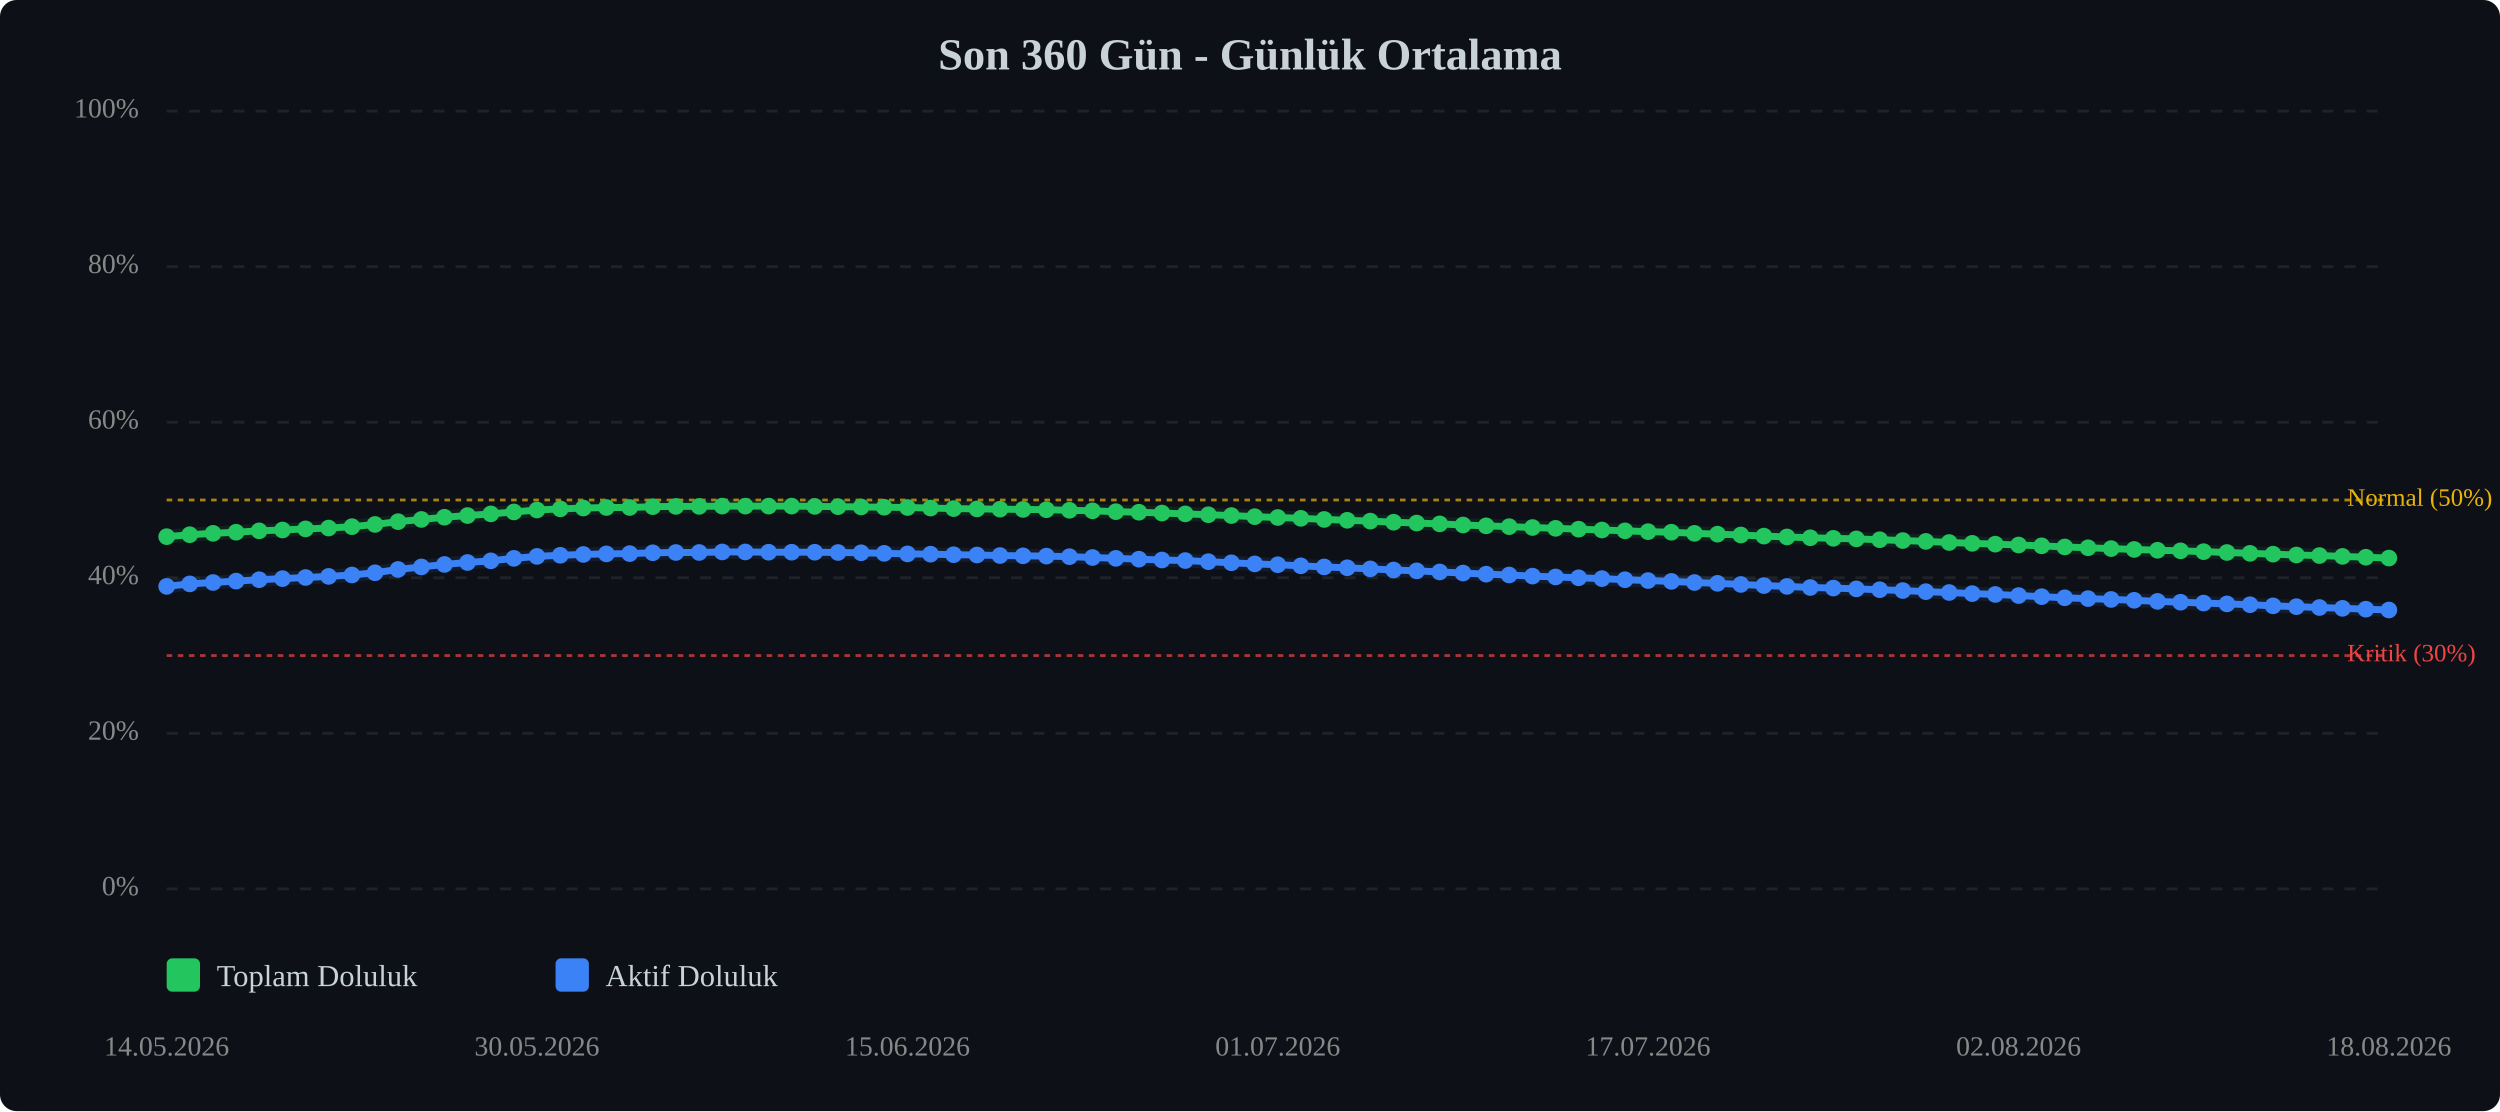
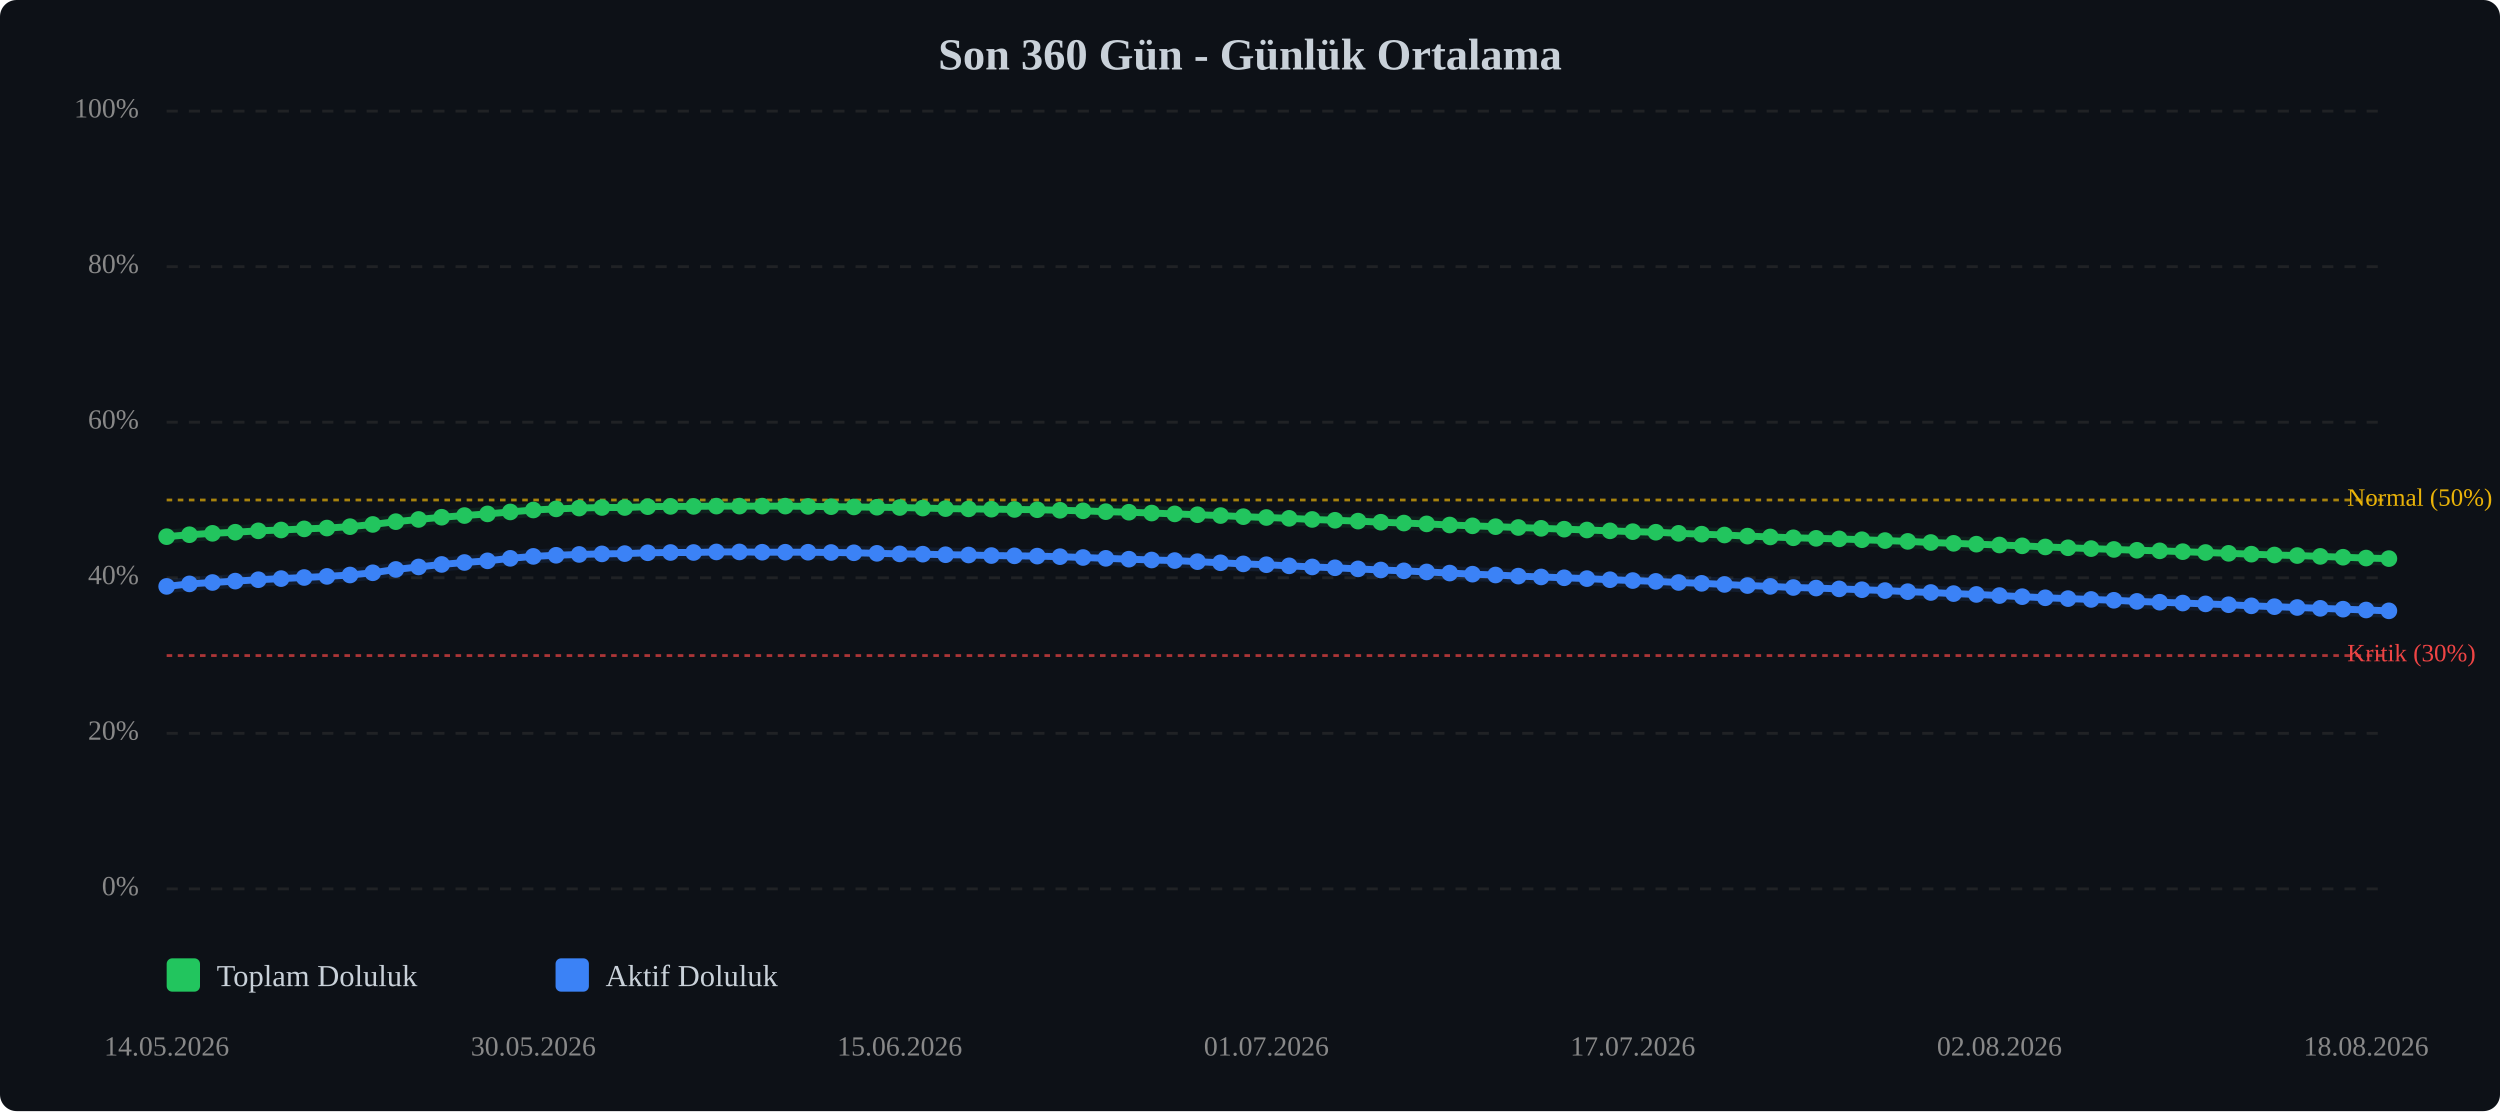
<svg xmlns="http://www.w3.org/2000/svg" viewBox="0 0 900 400" width="100%" style="max-width:900px;">
  <rect width="900" height="400" fill="#0d1117" rx="6" />
  <text x="450.0" y="25" text-anchor="middle" font-size="16" font-weight="bold" fill="#c9d1d9">Son 360 Gün - Günlük Ortalama</text>
  <line x1="60" y1="320.0" x2="860" y2="320.0" stroke="#333" stroke-width="1" stroke-dasharray="4,4" opacity="0.5" />
  <text x="50" y="320.0" text-anchor="end" dominant-baseline="middle" font-size="10" fill="#888">0%</text>
  <line x1="60" y1="264.0" x2="860" y2="264.0" stroke="#333" stroke-width="1" stroke-dasharray="4,4" opacity="0.5" />
  <text x="50" y="264.0" text-anchor="end" dominant-baseline="middle" font-size="10" fill="#888">20%</text>
  <line x1="60" y1="208.0" x2="860" y2="208.0" stroke="#333" stroke-width="1" stroke-dasharray="4,4" opacity="0.5" />
  <text x="50" y="208.0" text-anchor="end" dominant-baseline="middle" font-size="10" fill="#888">40%</text>
  <line x1="60" y1="152.0" x2="860" y2="152.0" stroke="#333" stroke-width="1" stroke-dasharray="4,4" opacity="0.5" />
  <text x="50" y="152.0" text-anchor="end" dominant-baseline="middle" font-size="10" fill="#888">60%</text>
  <line x1="60" y1="96.0" x2="860" y2="96.0" stroke="#333" stroke-width="1" stroke-dasharray="4,4" opacity="0.5" />
  <text x="50" y="96.0" text-anchor="end" dominant-baseline="middle" font-size="10" fill="#888">80%</text>
  <line x1="60" y1="40.0" x2="860" y2="40.0" stroke="#333" stroke-width="1" stroke-dasharray="4,4" opacity="0.5" />
  <text x="50" y="40.0" text-anchor="end" dominant-baseline="middle" font-size="10" fill="#888">100%</text>
  <line x1="60" y1="236.0" x2="860" y2="236.0" stroke="#ef4444" stroke-width="1" stroke-dasharray="2,2" opacity="0.7" />
  <text x="845" y="236.0" dominant-baseline="middle" font-size="9" fill="#ef4444">Kritik (30%)</text>
  <line x1="60" y1="180.0" x2="860" y2="180.0" stroke="#eab308" stroke-width="1" stroke-dasharray="2,2" opacity="0.7" />
  <text x="845" y="180.0" dominant-baseline="middle" font-size="9" fill="#eab308">Normal (50%)</text>
-   <polyline points="60.0,193.2 68.3,192.5 76.7,192.0 85.0,191.6 93.3,191.1 101.7,190.8 110.0,190.4 118.3,190.1 126.7,189.6 135.0,188.8 143.3,187.8 151.7,187.0 160.0,186.2 168.3,185.6 176.7,185.0 185.0,184.3 193.3,183.6 201.7,183.2 210.0,182.9 218.3,182.7 226.7,182.7 235.0,182.4 243.3,182.3 251.7,182.3 260.0,182.2 268.3,182.2 276.7,182.2 285.0,182.2 293.3,182.3 301.7,182.4 310.0,182.5 318.3,182.6 326.7,182.7 335.0,182.9 343.3,183.1 351.7,183.2 360.0,183.3 368.3,183.4 376.7,183.5 385.0,183.7 393.3,183.9 401.7,184.2 410.0,184.4 418.3,184.7 426.7,185.0 435.0,185.3 443.3,185.6 451.7,186.0 460.0,186.3 468.3,186.6 476.7,187.0 485.0,187.3 493.3,187.6 501.7,188.0 510.0,188.3 518.3,188.6 526.7,189.0 535.0,189.3 543.3,189.6 551.7,189.9 560.0,190.2 568.3,190.5 576.7,190.8 585.0,191.1 593.3,191.4 601.7,191.6 610.0,192.0 618.3,192.3 626.7,192.6 635.0,193.0 643.3,193.3 651.7,193.6 660.0,193.8 668.3,194.0 676.7,194.3 685.0,194.6 693.3,194.9 701.7,195.3 710.0,195.6 718.3,195.9 726.7,196.2 735.0,196.5 743.3,196.9 751.7,197.2 760.0,197.5 768.3,197.8 776.7,198.1 785.0,198.3 793.3,198.6 801.7,198.9 810.0,199.2 818.3,199.5 826.7,199.8 835.0,200.0 843.3,200.3 851.7,200.6 860.0,200.9" fill="none" stroke="#22c55e" stroke-width="2.5" stroke-linecap="round" stroke-linejoin="round" />
-   <polyline points="60.0,193.2 68.3,192.5 76.7,192.0 85.0,191.6 93.3,191.1 101.7,190.8 110.0,190.4 118.3,190.1 126.7,189.6 135.0,188.8 143.3,187.8 151.7,187.0 160.0,186.2 168.3,185.6 176.7,185.0 185.0,184.3 193.3,183.6 201.7,183.2 210.0,182.9 218.3,182.7 226.7,182.7 235.0,182.4 243.3,182.3 251.7,182.3 260.0,182.2 268.3,182.2 276.7,182.2 285.0,182.2 293.3,182.3 301.7,182.4 310.0,182.5 318.3,182.6 326.7,182.7 335.0,182.9 343.3,183.1 351.7,183.2 360.0,183.3 368.3,183.4 376.7,183.5 385.0,183.7 393.3,183.9 401.7,184.2 410.0,184.4 418.3,184.7 426.7,185.0 435.0,185.3 443.3,185.6 451.7,186.0 460.0,186.3 468.3,186.6 476.7,187.0 485.0,187.3 493.3,187.6 501.7,188.0 510.0,188.3 518.3,188.6 526.7,189.0 535.0,189.3 543.3,189.6 551.7,189.9 560.0,190.2 568.3,190.5 576.7,190.8 585.0,191.1 593.3,191.4 601.7,191.6 610.0,192.0 618.3,192.3 626.7,192.6 635.0,193.0 643.3,193.3 651.7,193.6 660.0,193.8 668.3,194.0 676.7,194.3 685.0,194.6 693.3,194.9 701.7,195.3 710.0,195.6 718.3,195.9 726.7,196.2 735.0,196.5 743.3,196.9 751.7,197.2 760.0,197.5 768.3,197.8 776.7,198.1 785.0,198.3 793.3,198.6 801.7,198.9 810.0,199.2 818.3,199.5 826.7,199.8 835.0,200.0 843.3,200.3 851.7,200.6 860.0,200.9" fill="none" stroke="#22c55e" stroke-width="5" opacity="0.1" stroke-linecap="round" stroke-linejoin="round" />
-   <polyline points="60.0,211.1 68.3,210.2 76.7,209.7 85.0,209.2 93.3,208.7 101.7,208.3 110.0,207.9 118.3,207.5 126.7,207.0 135.0,206.2 143.3,205.0 151.7,204.1 160.0,203.2 168.3,202.5 176.7,201.9 185.0,201.0 193.3,200.3 201.7,199.9 210.0,199.6 218.3,199.4 226.7,199.3 235.0,199.0 243.3,198.9 251.7,198.9 260.0,198.7 268.3,198.7 276.7,198.8 285.0,198.8 293.3,198.8 301.7,198.9 310.0,199.0 318.3,199.2 326.7,199.4 335.0,199.5 343.3,199.7 351.7,199.8 360.0,200.0 368.3,200.1 376.7,200.2 385.0,200.4 393.3,200.7 401.7,201.0 410.0,201.3 418.3,201.6 426.7,201.8 435.0,202.2 443.3,202.6 451.7,203.0 460.0,203.3 468.3,203.7 476.7,204.1 485.0,204.4 493.3,204.8 501.7,205.2 510.0,205.5 518.3,205.9 526.7,206.3 535.0,206.7 543.3,207.0 551.7,207.4 560.0,207.7 568.3,208.0 576.7,208.3 585.0,208.7 593.3,209.0 601.7,209.3 610.0,209.7 618.3,210.0 626.7,210.4 635.0,210.8 643.3,211.1 651.7,211.5 660.0,211.7 668.3,212.0 676.7,212.3 685.0,212.6 693.3,213.0 701.7,213.3 710.0,213.7 718.3,214.0 726.7,214.4 735.0,214.8 743.3,215.2 751.7,215.5 760.0,215.8 768.3,216.1 776.7,216.5 785.0,216.8 793.3,217.1 801.7,217.4 810.0,217.7 818.3,218.1 826.7,218.4 835.0,218.7 843.3,219.0 851.7,219.3 860.0,219.6" fill="none" stroke="#3b82f6" stroke-width="2.5" stroke-linecap="round" stroke-linejoin="round" />
-   <polyline points="60.0,211.1 68.3,210.2 76.7,209.7 85.0,209.2 93.3,208.7 101.7,208.3 110.0,207.9 118.3,207.5 126.7,207.0 135.0,206.2 143.3,205.0 151.7,204.1 160.0,203.2 168.3,202.5 176.7,201.9 185.0,201.0 193.3,200.3 201.7,199.9 210.0,199.6 218.3,199.4 226.7,199.3 235.0,199.0 243.3,198.9 251.7,198.9 260.0,198.7 268.3,198.7 276.7,198.8 285.0,198.8 293.3,198.8 301.7,198.9 310.0,199.0 318.3,199.2 326.7,199.4 335.0,199.5 343.3,199.7 351.7,199.8 360.0,200.0 368.3,200.1 376.7,200.2 385.0,200.4 393.3,200.7 401.7,201.0 410.0,201.3 418.3,201.6 426.7,201.8 435.0,202.2 443.3,202.6 451.7,203.0 460.0,203.3 468.3,203.7 476.7,204.1 485.0,204.4 493.3,204.8 501.7,205.2 510.0,205.5 518.3,205.9 526.7,206.3 535.0,206.7 543.3,207.0 551.7,207.4 560.0,207.7 568.3,208.0 576.7,208.3 585.0,208.7 593.3,209.0 601.7,209.3 610.0,209.7 618.3,210.0 626.7,210.4 635.0,210.8 643.3,211.1 651.7,211.5 660.0,211.7 668.3,212.0 676.7,212.3 685.0,212.6 693.3,213.0 701.7,213.3 710.0,213.7 718.3,214.0 726.7,214.4 735.0,214.8 743.3,215.2 751.7,215.5 760.0,215.8 768.3,216.1 776.7,216.5 785.0,216.8 793.3,217.1 801.7,217.4 810.0,217.7 818.3,218.1 826.7,218.4 835.0,218.7 843.3,219.0 851.7,219.3 860.0,219.6" fill="none" stroke="#3b82f6" stroke-width="5" opacity="0.1" stroke-linecap="round" stroke-linejoin="round" />
+   <polyline points="60.0,193.2 68.2,192.5 76.5,192.0 84.7,191.6 93.0,191.1 101.2,190.8 109.5,190.4 117.7,190.1 126.0,189.6 134.2,188.8 142.5,187.8 150.7,187.0 159.0,186.2 167.2,185.6 175.5,185.0 183.7,184.3 192.0,183.6 200.2,183.2 208.5,182.9 216.7,182.7 224.9,182.7 233.2,182.4 241.4,182.3 249.7,182.3 257.9,182.2 266.2,182.2 274.4,182.2 282.7,182.2 290.9,182.3 299.2,182.4 307.4,182.5 315.7,182.6 323.9,182.7 332.2,182.9 340.4,183.1 348.7,183.2 356.9,183.3 365.2,183.4 373.4,183.5 381.6,183.7 389.9,183.9 398.1,184.2 406.4,184.4 414.6,184.7 422.9,185.0 431.1,185.3 439.4,185.6 447.6,186.0 455.9,186.3 464.1,186.6 472.4,187.0 480.6,187.3 488.9,187.6 497.1,188.0 505.4,188.3 513.6,188.6 521.9,189.0 530.1,189.3 538.4,189.6 546.6,189.9 554.8,190.2 563.1,190.5 571.3,190.8 579.6,191.1 587.8,191.4 596.1,191.6 604.3,192.0 612.6,192.3 620.8,192.6 629.1,193.0 637.3,193.3 645.6,193.6 653.8,193.8 662.1,194.0 670.3,194.3 678.6,194.6 686.8,194.9 695.1,195.3 703.3,195.6 711.5,195.9 719.8,196.2 728.0,196.5 736.3,196.9 744.5,197.2 752.8,197.5 761.0,197.8 769.3,198.1 777.5,198.3 785.8,198.6 794.0,198.9 802.3,199.2 810.5,199.5 818.8,199.8 827.0,200.0 835.3,200.3 843.5,200.6 851.8,200.9 860.0,201.1" fill="none" stroke="#22c55e" stroke-width="2.5" stroke-linecap="round" stroke-linejoin="round" />
+   <polyline points="60.0,193.2 68.2,192.5 76.5,192.0 84.7,191.6 93.0,191.1 101.2,190.8 109.5,190.4 117.7,190.1 126.0,189.6 134.2,188.8 142.5,187.8 150.7,187.0 159.0,186.2 167.2,185.6 175.5,185.0 183.7,184.3 192.0,183.6 200.2,183.2 208.5,182.9 216.7,182.7 224.9,182.7 233.2,182.4 241.4,182.3 249.7,182.3 257.9,182.2 266.2,182.2 274.4,182.2 282.7,182.2 290.9,182.3 299.2,182.4 307.4,182.5 315.7,182.6 323.9,182.7 332.2,182.9 340.4,183.1 348.7,183.2 356.9,183.3 365.2,183.4 373.4,183.5 381.6,183.7 389.9,183.9 398.1,184.2 406.4,184.4 414.6,184.7 422.9,185.0 431.1,185.3 439.4,185.6 447.6,186.0 455.9,186.3 464.1,186.6 472.4,187.0 480.6,187.3 488.9,187.6 497.1,188.0 505.4,188.3 513.6,188.6 521.9,189.0 530.1,189.3 538.4,189.6 546.6,189.9 554.8,190.2 563.1,190.5 571.3,190.8 579.6,191.1 587.8,191.4 596.1,191.6 604.3,192.0 612.6,192.3 620.8,192.6 629.1,193.0 637.3,193.3 645.6,193.6 653.8,193.8 662.1,194.0 670.3,194.3 678.6,194.6 686.8,194.9 695.1,195.3 703.3,195.6 711.5,195.9 719.8,196.2 728.0,196.5 736.3,196.9 744.5,197.2 752.8,197.5 761.0,197.8 769.3,198.1 777.5,198.3 785.8,198.6 794.0,198.9 802.3,199.2 810.5,199.5 818.8,199.8 827.0,200.0 835.3,200.3 843.5,200.6 851.8,200.9 860.0,201.1" fill="none" stroke="#22c55e" stroke-width="5" opacity="0.1" stroke-linecap="round" stroke-linejoin="round" />
+   <polyline points="60.0,211.1 68.2,210.2 76.5,209.7 84.7,209.2 93.0,208.7 101.2,208.3 109.5,207.9 117.7,207.5 126.0,207.0 134.2,206.2 142.5,205.0 150.7,204.1 159.0,203.2 167.2,202.5 175.5,201.9 183.7,201.0 192.0,200.3 200.2,199.9 208.5,199.6 216.7,199.4 224.9,199.3 233.2,199.0 241.4,198.9 249.7,198.9 257.9,198.7 266.2,198.7 274.4,198.8 282.7,198.8 290.9,198.8 299.2,198.9 307.4,199.0 315.7,199.2 323.9,199.4 332.2,199.5 340.4,199.7 348.7,199.8 356.9,200.0 365.2,200.1 373.4,200.2 381.6,200.4 389.9,200.7 398.1,201.0 406.4,201.3 414.6,201.6 422.9,201.8 431.1,202.2 439.4,202.6 447.6,203.0 455.9,203.3 464.1,203.7 472.4,204.1 480.6,204.4 488.9,204.8 497.1,205.2 505.4,205.5 513.6,205.9 521.9,206.3 530.1,206.7 538.4,207.0 546.6,207.4 554.8,207.7 563.1,208.0 571.3,208.3 579.6,208.7 587.8,209.0 596.1,209.3 604.3,209.7 612.6,210.0 620.8,210.4 629.1,210.8 637.3,211.1 645.6,211.5 653.8,211.7 662.1,212.0 670.3,212.3 678.6,212.6 686.8,213.0 695.1,213.3 703.3,213.7 711.5,214.0 719.8,214.4 728.0,214.8 736.3,215.2 744.5,215.5 752.8,215.8 761.0,216.1 769.3,216.5 777.5,216.8 785.8,217.1 794.0,217.4 802.3,217.7 810.5,218.1 818.8,218.4 827.0,218.7 835.3,219.0 843.5,219.3 851.8,219.6 860.0,219.9" fill="none" stroke="#3b82f6" stroke-width="2.5" stroke-linecap="round" stroke-linejoin="round" />
+   <polyline points="60.0,211.1 68.2,210.2 76.5,209.7 84.7,209.2 93.0,208.7 101.2,208.3 109.5,207.9 117.7,207.5 126.0,207.0 134.2,206.2 142.5,205.0 150.7,204.1 159.0,203.2 167.2,202.5 175.5,201.9 183.7,201.0 192.0,200.3 200.2,199.9 208.5,199.6 216.7,199.4 224.9,199.3 233.2,199.0 241.4,198.9 249.7,198.9 257.9,198.7 266.2,198.7 274.4,198.8 282.7,198.8 290.9,198.8 299.2,198.9 307.4,199.0 315.7,199.2 323.9,199.4 332.2,199.5 340.4,199.7 348.7,199.8 356.9,200.0 365.2,200.1 373.4,200.2 381.6,200.4 389.9,200.7 398.1,201.0 406.4,201.3 414.6,201.6 422.9,201.8 431.1,202.2 439.4,202.6 447.6,203.0 455.9,203.3 464.1,203.7 472.4,204.1 480.6,204.4 488.9,204.8 497.1,205.2 505.4,205.5 513.6,205.9 521.9,206.3 530.1,206.7 538.4,207.0 546.6,207.4 554.8,207.7 563.1,208.0 571.3,208.3 579.6,208.7 587.8,209.0 596.1,209.3 604.3,209.7 612.6,210.0 620.8,210.4 629.1,210.8 637.3,211.1 645.6,211.5 653.8,211.7 662.1,212.0 670.3,212.3 678.6,212.6 686.8,213.0 695.1,213.3 703.3,213.7 711.5,214.0 719.8,214.4 728.0,214.8 736.3,215.2 744.5,215.5 752.8,215.8 761.0,216.1 769.3,216.5 777.5,216.8 785.8,217.1 794.0,217.4 802.3,217.7 810.5,218.1 818.8,218.4 827.0,218.7 835.3,219.0 843.5,219.3 851.8,219.6 860.0,219.9" fill="none" stroke="#3b82f6" stroke-width="5" opacity="0.1" stroke-linecap="round" stroke-linejoin="round" />
  <circle cx="60.0" cy="193.2" r="3" fill="#22c55e" />
-   <circle cx="68.3" cy="192.5" r="3" fill="#22c55e" />
-   <circle cx="76.7" cy="192.0" r="3" fill="#22c55e" />
-   <circle cx="85.0" cy="191.6" r="3" fill="#22c55e" />
-   <circle cx="93.3" cy="191.1" r="3" fill="#22c55e" />
-   <circle cx="101.7" cy="190.8" r="3" fill="#22c55e" />
-   <circle cx="110.0" cy="190.4" r="3" fill="#22c55e" />
-   <circle cx="118.3" cy="190.1" r="3" fill="#22c55e" />
-   <circle cx="126.7" cy="189.6" r="3" fill="#22c55e" />
-   <circle cx="135.0" cy="188.8" r="3" fill="#22c55e" />
-   <circle cx="143.3" cy="187.8" r="3" fill="#22c55e" />
-   <circle cx="151.7" cy="187.0" r="3" fill="#22c55e" />
-   <circle cx="160.0" cy="186.2" r="3" fill="#22c55e" />
-   <circle cx="168.3" cy="185.6" r="3" fill="#22c55e" />
-   <circle cx="176.7" cy="185.0" r="3" fill="#22c55e" />
-   <circle cx="185.0" cy="184.3" r="3" fill="#22c55e" />
-   <circle cx="193.3" cy="183.6" r="3" fill="#22c55e" />
-   <circle cx="201.7" cy="183.2" r="3" fill="#22c55e" />
-   <circle cx="210.0" cy="182.9" r="3" fill="#22c55e" />
-   <circle cx="218.3" cy="182.7" r="3" fill="#22c55e" />
-   <circle cx="226.7" cy="182.7" r="3" fill="#22c55e" />
-   <circle cx="235.0" cy="182.4" r="3" fill="#22c55e" />
-   <circle cx="243.3" cy="182.3" r="3" fill="#22c55e" />
-   <circle cx="251.7" cy="182.3" r="3" fill="#22c55e" />
-   <circle cx="260.0" cy="182.2" r="3" fill="#22c55e" />
-   <circle cx="268.3" cy="182.2" r="3" fill="#22c55e" />
-   <circle cx="276.7" cy="182.2" r="3" fill="#22c55e" />
-   <circle cx="285.0" cy="182.2" r="3" fill="#22c55e" />
-   <circle cx="293.3" cy="182.3" r="3" fill="#22c55e" />
-   <circle cx="301.7" cy="182.4" r="3" fill="#22c55e" />
-   <circle cx="310.0" cy="182.5" r="3" fill="#22c55e" />
-   <circle cx="318.3" cy="182.6" r="3" fill="#22c55e" />
-   <circle cx="326.7" cy="182.7" r="3" fill="#22c55e" />
-   <circle cx="335.0" cy="182.9" r="3" fill="#22c55e" />
-   <circle cx="343.3" cy="183.1" r="3" fill="#22c55e" />
-   <circle cx="351.7" cy="183.2" r="3" fill="#22c55e" />
-   <circle cx="360.0" cy="183.3" r="3" fill="#22c55e" />
-   <circle cx="368.3" cy="183.4" r="3" fill="#22c55e" />
-   <circle cx="376.7" cy="183.5" r="3" fill="#22c55e" />
-   <circle cx="385.0" cy="183.7" r="3" fill="#22c55e" />
-   <circle cx="393.3" cy="183.9" r="3" fill="#22c55e" />
-   <circle cx="401.7" cy="184.2" r="3" fill="#22c55e" />
-   <circle cx="410.0" cy="184.4" r="3" fill="#22c55e" />
-   <circle cx="418.3" cy="184.7" r="3" fill="#22c55e" />
-   <circle cx="426.7" cy="185.0" r="3" fill="#22c55e" />
-   <circle cx="435.0" cy="185.3" r="3" fill="#22c55e" />
-   <circle cx="443.3" cy="185.6" r="3" fill="#22c55e" />
-   <circle cx="451.7" cy="186.0" r="3" fill="#22c55e" />
-   <circle cx="460.0" cy="186.3" r="3" fill="#22c55e" />
-   <circle cx="468.3" cy="186.6" r="3" fill="#22c55e" />
-   <circle cx="476.7" cy="187.0" r="3" fill="#22c55e" />
-   <circle cx="485.0" cy="187.3" r="3" fill="#22c55e" />
-   <circle cx="493.3" cy="187.6" r="3" fill="#22c55e" />
-   <circle cx="501.7" cy="188.0" r="3" fill="#22c55e" />
-   <circle cx="510.0" cy="188.3" r="3" fill="#22c55e" />
-   <circle cx="518.3" cy="188.6" r="3" fill="#22c55e" />
-   <circle cx="526.7" cy="189.0" r="3" fill="#22c55e" />
-   <circle cx="535.0" cy="189.3" r="3" fill="#22c55e" />
-   <circle cx="543.3" cy="189.6" r="3" fill="#22c55e" />
-   <circle cx="551.7" cy="189.9" r="3" fill="#22c55e" />
-   <circle cx="560.0" cy="190.2" r="3" fill="#22c55e" />
-   <circle cx="568.3" cy="190.5" r="3" fill="#22c55e" />
-   <circle cx="576.7" cy="190.8" r="3" fill="#22c55e" />
-   <circle cx="585.0" cy="191.1" r="3" fill="#22c55e" />
-   <circle cx="593.3" cy="191.4" r="3" fill="#22c55e" />
-   <circle cx="601.7" cy="191.6" r="3" fill="#22c55e" />
-   <circle cx="610.0" cy="192.0" r="3" fill="#22c55e" />
-   <circle cx="618.3" cy="192.3" r="3" fill="#22c55e" />
-   <circle cx="626.7" cy="192.6" r="3" fill="#22c55e" />
-   <circle cx="635.0" cy="193.0" r="3" fill="#22c55e" />
-   <circle cx="643.3" cy="193.3" r="3" fill="#22c55e" />
-   <circle cx="651.7" cy="193.6" r="3" fill="#22c55e" />
-   <circle cx="660.0" cy="193.8" r="3" fill="#22c55e" />
-   <circle cx="668.3" cy="194.0" r="3" fill="#22c55e" />
-   <circle cx="676.7" cy="194.3" r="3" fill="#22c55e" />
-   <circle cx="685.0" cy="194.6" r="3" fill="#22c55e" />
-   <circle cx="693.3" cy="194.9" r="3" fill="#22c55e" />
-   <circle cx="701.7" cy="195.3" r="3" fill="#22c55e" />
-   <circle cx="710.0" cy="195.6" r="3" fill="#22c55e" />
-   <circle cx="718.3" cy="195.9" r="3" fill="#22c55e" />
-   <circle cx="726.7" cy="196.2" r="3" fill="#22c55e" />
-   <circle cx="735.0" cy="196.5" r="3" fill="#22c55e" />
-   <circle cx="743.3" cy="196.9" r="3" fill="#22c55e" />
-   <circle cx="751.7" cy="197.2" r="3" fill="#22c55e" />
-   <circle cx="760.0" cy="197.5" r="3" fill="#22c55e" />
-   <circle cx="768.3" cy="197.8" r="3" fill="#22c55e" />
-   <circle cx="776.7" cy="198.1" r="3" fill="#22c55e" />
-   <circle cx="785.0" cy="198.3" r="3" fill="#22c55e" />
-   <circle cx="793.3" cy="198.6" r="3" fill="#22c55e" />
-   <circle cx="801.7" cy="198.9" r="3" fill="#22c55e" />
-   <circle cx="810.0" cy="199.2" r="3" fill="#22c55e" />
-   <circle cx="818.3" cy="199.5" r="3" fill="#22c55e" />
-   <circle cx="826.7" cy="199.8" r="3" fill="#22c55e" />
-   <circle cx="835.0" cy="200.0" r="3" fill="#22c55e" />
-   <circle cx="843.3" cy="200.3" r="3" fill="#22c55e" />
-   <circle cx="851.7" cy="200.6" r="3" fill="#22c55e" />
-   <circle cx="860.0" cy="200.9" r="3" fill="#22c55e" />
+   <circle cx="68.2" cy="192.5" r="3" fill="#22c55e" />
+   <circle cx="76.5" cy="192.0" r="3" fill="#22c55e" />
+   <circle cx="84.7" cy="191.6" r="3" fill="#22c55e" />
+   <circle cx="93.0" cy="191.1" r="3" fill="#22c55e" />
+   <circle cx="101.2" cy="190.8" r="3" fill="#22c55e" />
+   <circle cx="109.5" cy="190.4" r="3" fill="#22c55e" />
+   <circle cx="117.7" cy="190.1" r="3" fill="#22c55e" />
+   <circle cx="126.0" cy="189.6" r="3" fill="#22c55e" />
+   <circle cx="134.2" cy="188.8" r="3" fill="#22c55e" />
+   <circle cx="142.5" cy="187.8" r="3" fill="#22c55e" />
+   <circle cx="150.7" cy="187.0" r="3" fill="#22c55e" />
+   <circle cx="159.0" cy="186.2" r="3" fill="#22c55e" />
+   <circle cx="167.2" cy="185.6" r="3" fill="#22c55e" />
+   <circle cx="175.5" cy="185.0" r="3" fill="#22c55e" />
+   <circle cx="183.7" cy="184.3" r="3" fill="#22c55e" />
+   <circle cx="192.0" cy="183.6" r="3" fill="#22c55e" />
+   <circle cx="200.2" cy="183.2" r="3" fill="#22c55e" />
+   <circle cx="208.5" cy="182.9" r="3" fill="#22c55e" />
+   <circle cx="216.7" cy="182.7" r="3" fill="#22c55e" />
+   <circle cx="224.9" cy="182.7" r="3" fill="#22c55e" />
+   <circle cx="233.2" cy="182.4" r="3" fill="#22c55e" />
+   <circle cx="241.4" cy="182.3" r="3" fill="#22c55e" />
+   <circle cx="249.7" cy="182.3" r="3" fill="#22c55e" />
+   <circle cx="257.9" cy="182.2" r="3" fill="#22c55e" />
+   <circle cx="266.2" cy="182.2" r="3" fill="#22c55e" />
+   <circle cx="274.4" cy="182.2" r="3" fill="#22c55e" />
+   <circle cx="282.7" cy="182.2" r="3" fill="#22c55e" />
+   <circle cx="290.9" cy="182.3" r="3" fill="#22c55e" />
+   <circle cx="299.2" cy="182.4" r="3" fill="#22c55e" />
+   <circle cx="307.4" cy="182.5" r="3" fill="#22c55e" />
+   <circle cx="315.7" cy="182.6" r="3" fill="#22c55e" />
+   <circle cx="323.9" cy="182.7" r="3" fill="#22c55e" />
+   <circle cx="332.2" cy="182.9" r="3" fill="#22c55e" />
+   <circle cx="340.4" cy="183.1" r="3" fill="#22c55e" />
+   <circle cx="348.7" cy="183.2" r="3" fill="#22c55e" />
+   <circle cx="356.9" cy="183.3" r="3" fill="#22c55e" />
+   <circle cx="365.2" cy="183.4" r="3" fill="#22c55e" />
+   <circle cx="373.4" cy="183.5" r="3" fill="#22c55e" />
+   <circle cx="381.6" cy="183.7" r="3" fill="#22c55e" />
+   <circle cx="389.9" cy="183.9" r="3" fill="#22c55e" />
+   <circle cx="398.1" cy="184.2" r="3" fill="#22c55e" />
+   <circle cx="406.4" cy="184.4" r="3" fill="#22c55e" />
+   <circle cx="414.6" cy="184.7" r="3" fill="#22c55e" />
+   <circle cx="422.9" cy="185.0" r="3" fill="#22c55e" />
+   <circle cx="431.1" cy="185.3" r="3" fill="#22c55e" />
+   <circle cx="439.4" cy="185.6" r="3" fill="#22c55e" />
+   <circle cx="447.6" cy="186.0" r="3" fill="#22c55e" />
+   <circle cx="455.9" cy="186.3" r="3" fill="#22c55e" />
+   <circle cx="464.1" cy="186.6" r="3" fill="#22c55e" />
+   <circle cx="472.4" cy="187.0" r="3" fill="#22c55e" />
+   <circle cx="480.6" cy="187.3" r="3" fill="#22c55e" />
+   <circle cx="488.9" cy="187.6" r="3" fill="#22c55e" />
+   <circle cx="497.1" cy="188.0" r="3" fill="#22c55e" />
+   <circle cx="505.4" cy="188.3" r="3" fill="#22c55e" />
+   <circle cx="513.6" cy="188.6" r="3" fill="#22c55e" />
+   <circle cx="521.9" cy="189.0" r="3" fill="#22c55e" />
+   <circle cx="530.1" cy="189.3" r="3" fill="#22c55e" />
+   <circle cx="538.4" cy="189.6" r="3" fill="#22c55e" />
+   <circle cx="546.6" cy="189.9" r="3" fill="#22c55e" />
+   <circle cx="554.8" cy="190.2" r="3" fill="#22c55e" />
+   <circle cx="563.1" cy="190.5" r="3" fill="#22c55e" />
+   <circle cx="571.3" cy="190.8" r="3" fill="#22c55e" />
+   <circle cx="579.6" cy="191.1" r="3" fill="#22c55e" />
+   <circle cx="587.8" cy="191.4" r="3" fill="#22c55e" />
+   <circle cx="596.1" cy="191.6" r="3" fill="#22c55e" />
+   <circle cx="604.3" cy="192.0" r="3" fill="#22c55e" />
+   <circle cx="612.6" cy="192.3" r="3" fill="#22c55e" />
+   <circle cx="620.8" cy="192.6" r="3" fill="#22c55e" />
+   <circle cx="629.1" cy="193.0" r="3" fill="#22c55e" />
+   <circle cx="637.3" cy="193.3" r="3" fill="#22c55e" />
+   <circle cx="645.6" cy="193.6" r="3" fill="#22c55e" />
+   <circle cx="653.8" cy="193.8" r="3" fill="#22c55e" />
+   <circle cx="662.1" cy="194.0" r="3" fill="#22c55e" />
+   <circle cx="670.3" cy="194.3" r="3" fill="#22c55e" />
+   <circle cx="678.6" cy="194.6" r="3" fill="#22c55e" />
+   <circle cx="686.8" cy="194.9" r="3" fill="#22c55e" />
+   <circle cx="695.1" cy="195.3" r="3" fill="#22c55e" />
+   <circle cx="703.3" cy="195.6" r="3" fill="#22c55e" />
+   <circle cx="711.5" cy="195.9" r="3" fill="#22c55e" />
+   <circle cx="719.8" cy="196.2" r="3" fill="#22c55e" />
+   <circle cx="728.0" cy="196.5" r="3" fill="#22c55e" />
+   <circle cx="736.3" cy="196.9" r="3" fill="#22c55e" />
+   <circle cx="744.5" cy="197.2" r="3" fill="#22c55e" />
+   <circle cx="752.8" cy="197.5" r="3" fill="#22c55e" />
+   <circle cx="761.0" cy="197.8" r="3" fill="#22c55e" />
+   <circle cx="769.3" cy="198.1" r="3" fill="#22c55e" />
+   <circle cx="777.5" cy="198.3" r="3" fill="#22c55e" />
+   <circle cx="785.8" cy="198.6" r="3" fill="#22c55e" />
+   <circle cx="794.0" cy="198.9" r="3" fill="#22c55e" />
+   <circle cx="802.3" cy="199.2" r="3" fill="#22c55e" />
+   <circle cx="810.5" cy="199.5" r="3" fill="#22c55e" />
+   <circle cx="818.8" cy="199.8" r="3" fill="#22c55e" />
+   <circle cx="827.0" cy="200.0" r="3" fill="#22c55e" />
+   <circle cx="835.3" cy="200.3" r="3" fill="#22c55e" />
+   <circle cx="843.5" cy="200.6" r="3" fill="#22c55e" />
+   <circle cx="851.8" cy="200.9" r="3" fill="#22c55e" />
+   <circle cx="860.0" cy="201.1" r="3" fill="#22c55e" />
  <circle cx="60.0" cy="211.1" r="3" fill="#3b82f6" />
-   <circle cx="68.3" cy="210.2" r="3" fill="#3b82f6" />
-   <circle cx="76.7" cy="209.7" r="3" fill="#3b82f6" />
-   <circle cx="85.0" cy="209.2" r="3" fill="#3b82f6" />
-   <circle cx="93.3" cy="208.7" r="3" fill="#3b82f6" />
-   <circle cx="101.7" cy="208.3" r="3" fill="#3b82f6" />
-   <circle cx="110.0" cy="207.9" r="3" fill="#3b82f6" />
-   <circle cx="118.3" cy="207.5" r="3" fill="#3b82f6" />
-   <circle cx="126.7" cy="207.0" r="3" fill="#3b82f6" />
-   <circle cx="135.0" cy="206.2" r="3" fill="#3b82f6" />
-   <circle cx="143.3" cy="205.0" r="3" fill="#3b82f6" />
-   <circle cx="151.7" cy="204.1" r="3" fill="#3b82f6" />
-   <circle cx="160.0" cy="203.2" r="3" fill="#3b82f6" />
-   <circle cx="168.3" cy="202.5" r="3" fill="#3b82f6" />
-   <circle cx="176.7" cy="201.9" r="3" fill="#3b82f6" />
-   <circle cx="185.0" cy="201.0" r="3" fill="#3b82f6" />
-   <circle cx="193.3" cy="200.3" r="3" fill="#3b82f6" />
-   <circle cx="201.7" cy="199.9" r="3" fill="#3b82f6" />
-   <circle cx="210.0" cy="199.6" r="3" fill="#3b82f6" />
-   <circle cx="218.3" cy="199.4" r="3" fill="#3b82f6" />
-   <circle cx="226.7" cy="199.3" r="3" fill="#3b82f6" />
-   <circle cx="235.0" cy="199.0" r="3" fill="#3b82f6" />
-   <circle cx="243.3" cy="198.9" r="3" fill="#3b82f6" />
-   <circle cx="251.7" cy="198.9" r="3" fill="#3b82f6" />
-   <circle cx="260.0" cy="198.7" r="3" fill="#3b82f6" />
-   <circle cx="268.3" cy="198.7" r="3" fill="#3b82f6" />
-   <circle cx="276.7" cy="198.8" r="3" fill="#3b82f6" />
-   <circle cx="285.0" cy="198.8" r="3" fill="#3b82f6" />
-   <circle cx="293.3" cy="198.8" r="3" fill="#3b82f6" />
-   <circle cx="301.7" cy="198.9" r="3" fill="#3b82f6" />
-   <circle cx="310.0" cy="199.0" r="3" fill="#3b82f6" />
-   <circle cx="318.3" cy="199.2" r="3" fill="#3b82f6" />
-   <circle cx="326.7" cy="199.4" r="3" fill="#3b82f6" />
-   <circle cx="335.0" cy="199.5" r="3" fill="#3b82f6" />
-   <circle cx="343.3" cy="199.7" r="3" fill="#3b82f6" />
-   <circle cx="351.7" cy="199.8" r="3" fill="#3b82f6" />
-   <circle cx="360.0" cy="200.0" r="3" fill="#3b82f6" />
-   <circle cx="368.3" cy="200.1" r="3" fill="#3b82f6" />
-   <circle cx="376.7" cy="200.2" r="3" fill="#3b82f6" />
-   <circle cx="385.0" cy="200.4" r="3" fill="#3b82f6" />
-   <circle cx="393.3" cy="200.7" r="3" fill="#3b82f6" />
-   <circle cx="401.7" cy="201.0" r="3" fill="#3b82f6" />
-   <circle cx="410.0" cy="201.3" r="3" fill="#3b82f6" />
-   <circle cx="418.3" cy="201.6" r="3" fill="#3b82f6" />
-   <circle cx="426.7" cy="201.8" r="3" fill="#3b82f6" />
-   <circle cx="435.0" cy="202.2" r="3" fill="#3b82f6" />
-   <circle cx="443.3" cy="202.6" r="3" fill="#3b82f6" />
-   <circle cx="451.7" cy="203.0" r="3" fill="#3b82f6" />
-   <circle cx="460.0" cy="203.3" r="3" fill="#3b82f6" />
-   <circle cx="468.3" cy="203.7" r="3" fill="#3b82f6" />
-   <circle cx="476.7" cy="204.1" r="3" fill="#3b82f6" />
-   <circle cx="485.0" cy="204.4" r="3" fill="#3b82f6" />
-   <circle cx="493.3" cy="204.8" r="3" fill="#3b82f6" />
-   <circle cx="501.7" cy="205.2" r="3" fill="#3b82f6" />
-   <circle cx="510.0" cy="205.5" r="3" fill="#3b82f6" />
-   <circle cx="518.3" cy="205.9" r="3" fill="#3b82f6" />
-   <circle cx="526.7" cy="206.3" r="3" fill="#3b82f6" />
-   <circle cx="535.0" cy="206.7" r="3" fill="#3b82f6" />
-   <circle cx="543.3" cy="207.0" r="3" fill="#3b82f6" />
-   <circle cx="551.7" cy="207.4" r="3" fill="#3b82f6" />
-   <circle cx="560.0" cy="207.7" r="3" fill="#3b82f6" />
-   <circle cx="568.3" cy="208.0" r="3" fill="#3b82f6" />
-   <circle cx="576.7" cy="208.3" r="3" fill="#3b82f6" />
-   <circle cx="585.0" cy="208.7" r="3" fill="#3b82f6" />
-   <circle cx="593.3" cy="209.0" r="3" fill="#3b82f6" />
-   <circle cx="601.7" cy="209.3" r="3" fill="#3b82f6" />
-   <circle cx="610.0" cy="209.7" r="3" fill="#3b82f6" />
-   <circle cx="618.3" cy="210.0" r="3" fill="#3b82f6" />
-   <circle cx="626.7" cy="210.4" r="3" fill="#3b82f6" />
-   <circle cx="635.0" cy="210.8" r="3" fill="#3b82f6" />
-   <circle cx="643.3" cy="211.1" r="3" fill="#3b82f6" />
-   <circle cx="651.7" cy="211.5" r="3" fill="#3b82f6" />
-   <circle cx="660.0" cy="211.7" r="3" fill="#3b82f6" />
-   <circle cx="668.3" cy="212.0" r="3" fill="#3b82f6" />
-   <circle cx="676.7" cy="212.3" r="3" fill="#3b82f6" />
-   <circle cx="685.0" cy="212.6" r="3" fill="#3b82f6" />
-   <circle cx="693.3" cy="213.0" r="3" fill="#3b82f6" />
-   <circle cx="701.7" cy="213.3" r="3" fill="#3b82f6" />
-   <circle cx="710.0" cy="213.7" r="3" fill="#3b82f6" />
-   <circle cx="718.3" cy="214.0" r="3" fill="#3b82f6" />
-   <circle cx="726.7" cy="214.4" r="3" fill="#3b82f6" />
-   <circle cx="735.0" cy="214.8" r="3" fill="#3b82f6" />
-   <circle cx="743.3" cy="215.2" r="3" fill="#3b82f6" />
-   <circle cx="751.7" cy="215.5" r="3" fill="#3b82f6" />
-   <circle cx="760.0" cy="215.8" r="3" fill="#3b82f6" />
-   <circle cx="768.3" cy="216.1" r="3" fill="#3b82f6" />
-   <circle cx="776.7" cy="216.5" r="3" fill="#3b82f6" />
-   <circle cx="785.0" cy="216.8" r="3" fill="#3b82f6" />
-   <circle cx="793.3" cy="217.1" r="3" fill="#3b82f6" />
-   <circle cx="801.7" cy="217.4" r="3" fill="#3b82f6" />
-   <circle cx="810.0" cy="217.7" r="3" fill="#3b82f6" />
-   <circle cx="818.3" cy="218.1" r="3" fill="#3b82f6" />
-   <circle cx="826.7" cy="218.4" r="3" fill="#3b82f6" />
-   <circle cx="835.0" cy="218.7" r="3" fill="#3b82f6" />
-   <circle cx="843.3" cy="219.0" r="3" fill="#3b82f6" />
-   <circle cx="851.7" cy="219.3" r="3" fill="#3b82f6" />
-   <circle cx="860.0" cy="219.6" r="3" fill="#3b82f6" />
+   <circle cx="68.2" cy="210.2" r="3" fill="#3b82f6" />
+   <circle cx="76.5" cy="209.7" r="3" fill="#3b82f6" />
+   <circle cx="84.7" cy="209.2" r="3" fill="#3b82f6" />
+   <circle cx="93.0" cy="208.7" r="3" fill="#3b82f6" />
+   <circle cx="101.2" cy="208.3" r="3" fill="#3b82f6" />
+   <circle cx="109.5" cy="207.9" r="3" fill="#3b82f6" />
+   <circle cx="117.7" cy="207.5" r="3" fill="#3b82f6" />
+   <circle cx="126.0" cy="207.0" r="3" fill="#3b82f6" />
+   <circle cx="134.2" cy="206.2" r="3" fill="#3b82f6" />
+   <circle cx="142.5" cy="205.0" r="3" fill="#3b82f6" />
+   <circle cx="150.7" cy="204.1" r="3" fill="#3b82f6" />
+   <circle cx="159.0" cy="203.2" r="3" fill="#3b82f6" />
+   <circle cx="167.2" cy="202.5" r="3" fill="#3b82f6" />
+   <circle cx="175.5" cy="201.9" r="3" fill="#3b82f6" />
+   <circle cx="183.7" cy="201.0" r="3" fill="#3b82f6" />
+   <circle cx="192.0" cy="200.3" r="3" fill="#3b82f6" />
+   <circle cx="200.2" cy="199.9" r="3" fill="#3b82f6" />
+   <circle cx="208.5" cy="199.6" r="3" fill="#3b82f6" />
+   <circle cx="216.7" cy="199.4" r="3" fill="#3b82f6" />
+   <circle cx="224.9" cy="199.3" r="3" fill="#3b82f6" />
+   <circle cx="233.2" cy="199.0" r="3" fill="#3b82f6" />
+   <circle cx="241.4" cy="198.9" r="3" fill="#3b82f6" />
+   <circle cx="249.7" cy="198.9" r="3" fill="#3b82f6" />
+   <circle cx="257.9" cy="198.7" r="3" fill="#3b82f6" />
+   <circle cx="266.2" cy="198.7" r="3" fill="#3b82f6" />
+   <circle cx="274.4" cy="198.8" r="3" fill="#3b82f6" />
+   <circle cx="282.7" cy="198.8" r="3" fill="#3b82f6" />
+   <circle cx="290.9" cy="198.8" r="3" fill="#3b82f6" />
+   <circle cx="299.2" cy="198.9" r="3" fill="#3b82f6" />
+   <circle cx="307.4" cy="199.0" r="3" fill="#3b82f6" />
+   <circle cx="315.7" cy="199.2" r="3" fill="#3b82f6" />
+   <circle cx="323.9" cy="199.4" r="3" fill="#3b82f6" />
+   <circle cx="332.2" cy="199.5" r="3" fill="#3b82f6" />
+   <circle cx="340.4" cy="199.7" r="3" fill="#3b82f6" />
+   <circle cx="348.7" cy="199.8" r="3" fill="#3b82f6" />
+   <circle cx="356.9" cy="200.0" r="3" fill="#3b82f6" />
+   <circle cx="365.2" cy="200.1" r="3" fill="#3b82f6" />
+   <circle cx="373.4" cy="200.2" r="3" fill="#3b82f6" />
+   <circle cx="381.6" cy="200.4" r="3" fill="#3b82f6" />
+   <circle cx="389.9" cy="200.7" r="3" fill="#3b82f6" />
+   <circle cx="398.1" cy="201.0" r="3" fill="#3b82f6" />
+   <circle cx="406.4" cy="201.3" r="3" fill="#3b82f6" />
+   <circle cx="414.6" cy="201.6" r="3" fill="#3b82f6" />
+   <circle cx="422.9" cy="201.8" r="3" fill="#3b82f6" />
+   <circle cx="431.1" cy="202.2" r="3" fill="#3b82f6" />
+   <circle cx="439.4" cy="202.6" r="3" fill="#3b82f6" />
+   <circle cx="447.6" cy="203.0" r="3" fill="#3b82f6" />
+   <circle cx="455.9" cy="203.3" r="3" fill="#3b82f6" />
+   <circle cx="464.1" cy="203.7" r="3" fill="#3b82f6" />
+   <circle cx="472.4" cy="204.1" r="3" fill="#3b82f6" />
+   <circle cx="480.6" cy="204.4" r="3" fill="#3b82f6" />
+   <circle cx="488.9" cy="204.8" r="3" fill="#3b82f6" />
+   <circle cx="497.1" cy="205.2" r="3" fill="#3b82f6" />
+   <circle cx="505.4" cy="205.5" r="3" fill="#3b82f6" />
+   <circle cx="513.6" cy="205.9" r="3" fill="#3b82f6" />
+   <circle cx="521.9" cy="206.3" r="3" fill="#3b82f6" />
+   <circle cx="530.1" cy="206.7" r="3" fill="#3b82f6" />
+   <circle cx="538.4" cy="207.0" r="3" fill="#3b82f6" />
+   <circle cx="546.6" cy="207.4" r="3" fill="#3b82f6" />
+   <circle cx="554.8" cy="207.7" r="3" fill="#3b82f6" />
+   <circle cx="563.1" cy="208.0" r="3" fill="#3b82f6" />
+   <circle cx="571.3" cy="208.3" r="3" fill="#3b82f6" />
+   <circle cx="579.6" cy="208.7" r="3" fill="#3b82f6" />
+   <circle cx="587.8" cy="209.0" r="3" fill="#3b82f6" />
+   <circle cx="596.1" cy="209.3" r="3" fill="#3b82f6" />
+   <circle cx="604.3" cy="209.7" r="3" fill="#3b82f6" />
+   <circle cx="612.6" cy="210.0" r="3" fill="#3b82f6" />
+   <circle cx="620.8" cy="210.4" r="3" fill="#3b82f6" />
+   <circle cx="629.1" cy="210.8" r="3" fill="#3b82f6" />
+   <circle cx="637.3" cy="211.1" r="3" fill="#3b82f6" />
+   <circle cx="645.6" cy="211.5" r="3" fill="#3b82f6" />
+   <circle cx="653.8" cy="211.7" r="3" fill="#3b82f6" />
+   <circle cx="662.1" cy="212.0" r="3" fill="#3b82f6" />
+   <circle cx="670.3" cy="212.3" r="3" fill="#3b82f6" />
+   <circle cx="678.6" cy="212.6" r="3" fill="#3b82f6" />
+   <circle cx="686.8" cy="213.0" r="3" fill="#3b82f6" />
+   <circle cx="695.1" cy="213.3" r="3" fill="#3b82f6" />
+   <circle cx="703.3" cy="213.7" r="3" fill="#3b82f6" />
+   <circle cx="711.5" cy="214.0" r="3" fill="#3b82f6" />
+   <circle cx="719.8" cy="214.4" r="3" fill="#3b82f6" />
+   <circle cx="728.0" cy="214.8" r="3" fill="#3b82f6" />
+   <circle cx="736.3" cy="215.2" r="3" fill="#3b82f6" />
+   <circle cx="744.5" cy="215.5" r="3" fill="#3b82f6" />
+   <circle cx="752.8" cy="215.8" r="3" fill="#3b82f6" />
+   <circle cx="761.0" cy="216.1" r="3" fill="#3b82f6" />
+   <circle cx="769.3" cy="216.5" r="3" fill="#3b82f6" />
+   <circle cx="777.5" cy="216.8" r="3" fill="#3b82f6" />
+   <circle cx="785.8" cy="217.1" r="3" fill="#3b82f6" />
+   <circle cx="794.0" cy="217.4" r="3" fill="#3b82f6" />
+   <circle cx="802.3" cy="217.7" r="3" fill="#3b82f6" />
+   <circle cx="810.5" cy="218.1" r="3" fill="#3b82f6" />
+   <circle cx="818.8" cy="218.4" r="3" fill="#3b82f6" />
+   <circle cx="827.0" cy="218.7" r="3" fill="#3b82f6" />
+   <circle cx="835.3" cy="219.0" r="3" fill="#3b82f6" />
+   <circle cx="843.5" cy="219.3" r="3" fill="#3b82f6" />
+   <circle cx="851.8" cy="219.6" r="3" fill="#3b82f6" />
+   <circle cx="860.0" cy="219.9" r="3" fill="#3b82f6" />
  <text x="60.0" y="380" text-anchor="middle" font-size="10" fill="#888">14.05.2026</text>
-   <text x="193.3" y="380" text-anchor="middle" font-size="10" fill="#888">30.05.2026</text>
-   <text x="326.7" y="380" text-anchor="middle" font-size="10" fill="#888">15.06.2026</text>
-   <text x="460.0" y="380" text-anchor="middle" font-size="10" fill="#888">01.07.2026</text>
-   <text x="593.3" y="380" text-anchor="middle" font-size="10" fill="#888">17.07.2026</text>
-   <text x="726.7" y="380" text-anchor="middle" font-size="10" fill="#888">02.08.2026</text>
-   <text x="860.0" y="380" text-anchor="middle" font-size="10" fill="#888">18.08.2026</text>
+   <text x="192.0" y="380" text-anchor="middle" font-size="10" fill="#888">30.05.2026</text>
+   <text x="323.9" y="380" text-anchor="middle" font-size="10" fill="#888">15.06.2026</text>
+   <text x="455.9" y="380" text-anchor="middle" font-size="10" fill="#888">01.07.2026</text>
+   <text x="587.8" y="380" text-anchor="middle" font-size="10" fill="#888">17.07.2026</text>
+   <text x="719.8" y="380" text-anchor="middle" font-size="10" fill="#888">02.08.2026</text>
+   <text x="851.8" y="380" text-anchor="middle" font-size="10" fill="#888">18.08.2026</text>
  <g transform="translate(60, 345)">
    <rect x="0" y="0" width="12" height="12" fill="#22c55e" rx="2" />
    <text x="18" y="10" font-size="11" fill="#c9d1d9">Toplam Doluluk</text>
    <rect x="140" y="0" width="12" height="12" fill="#3b82f6" rx="2" />
    <text x="158" y="10" font-size="11" fill="#c9d1d9">Aktif Doluluk</text>
  </g>
</svg>
